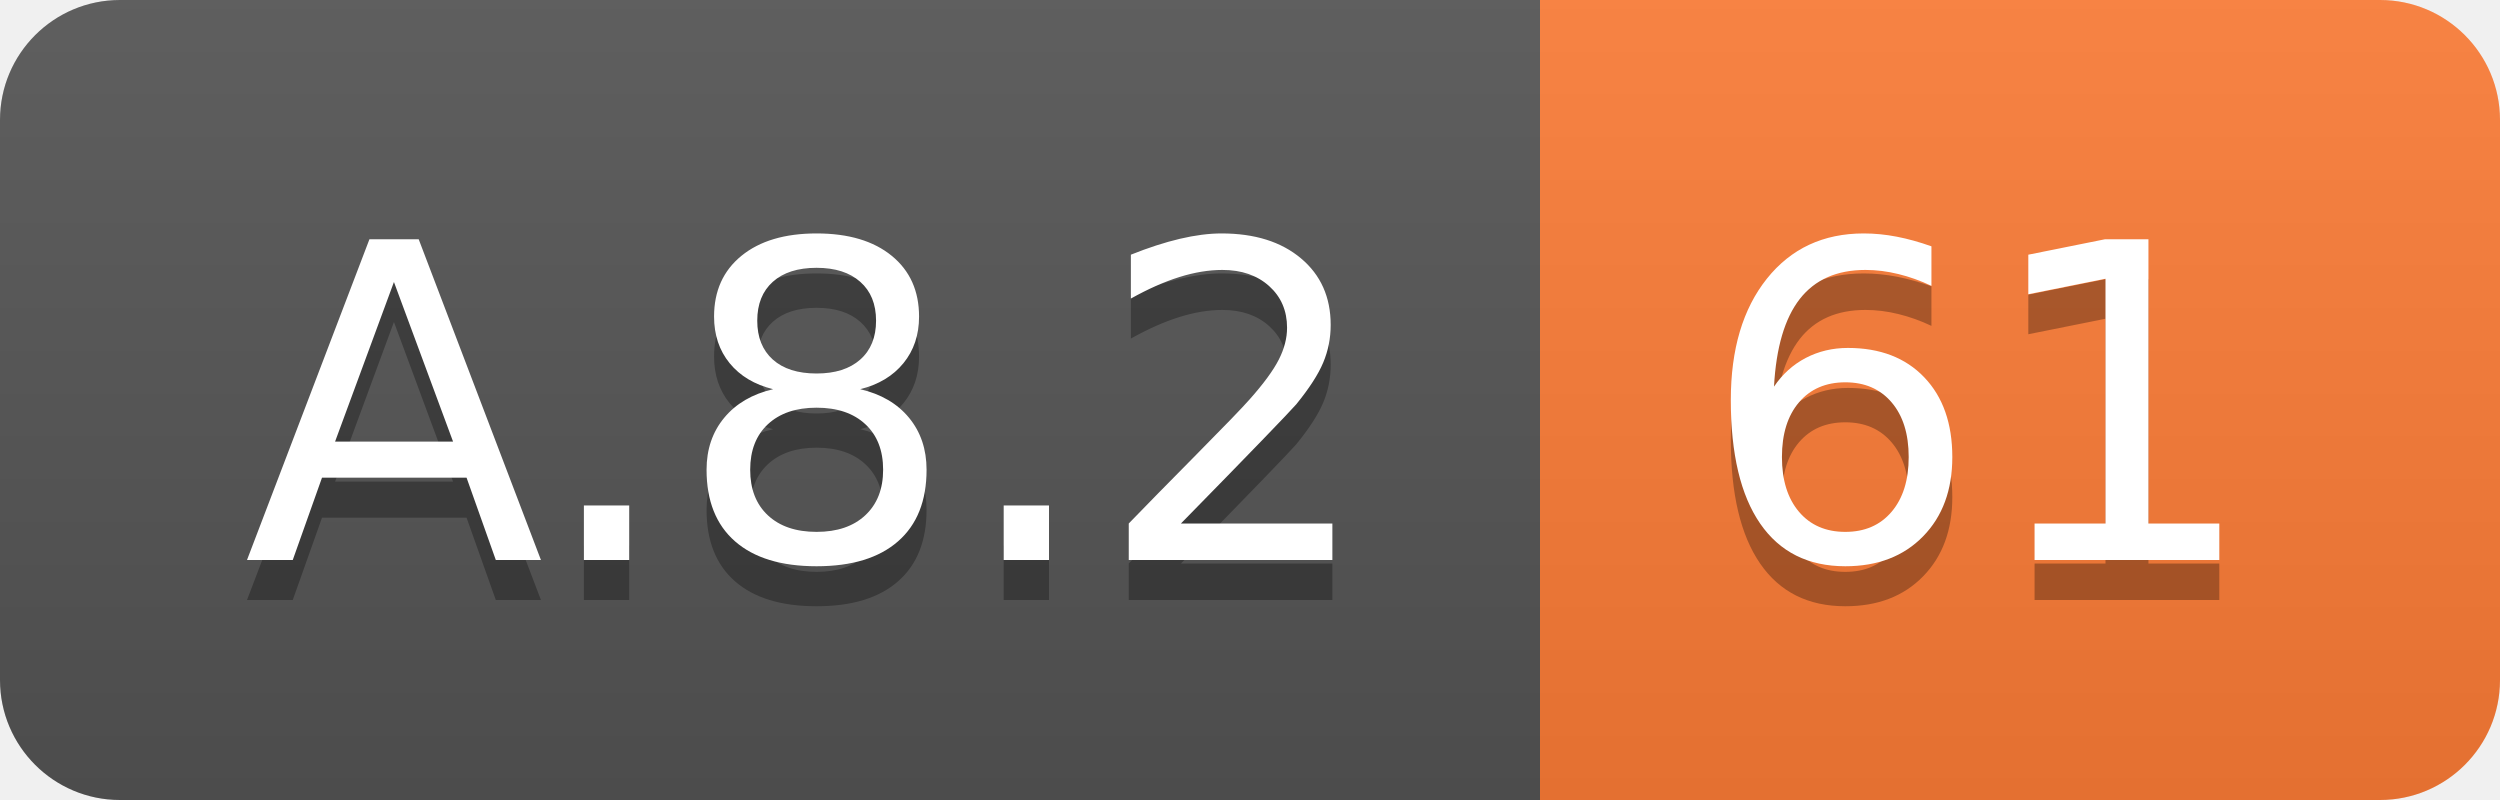
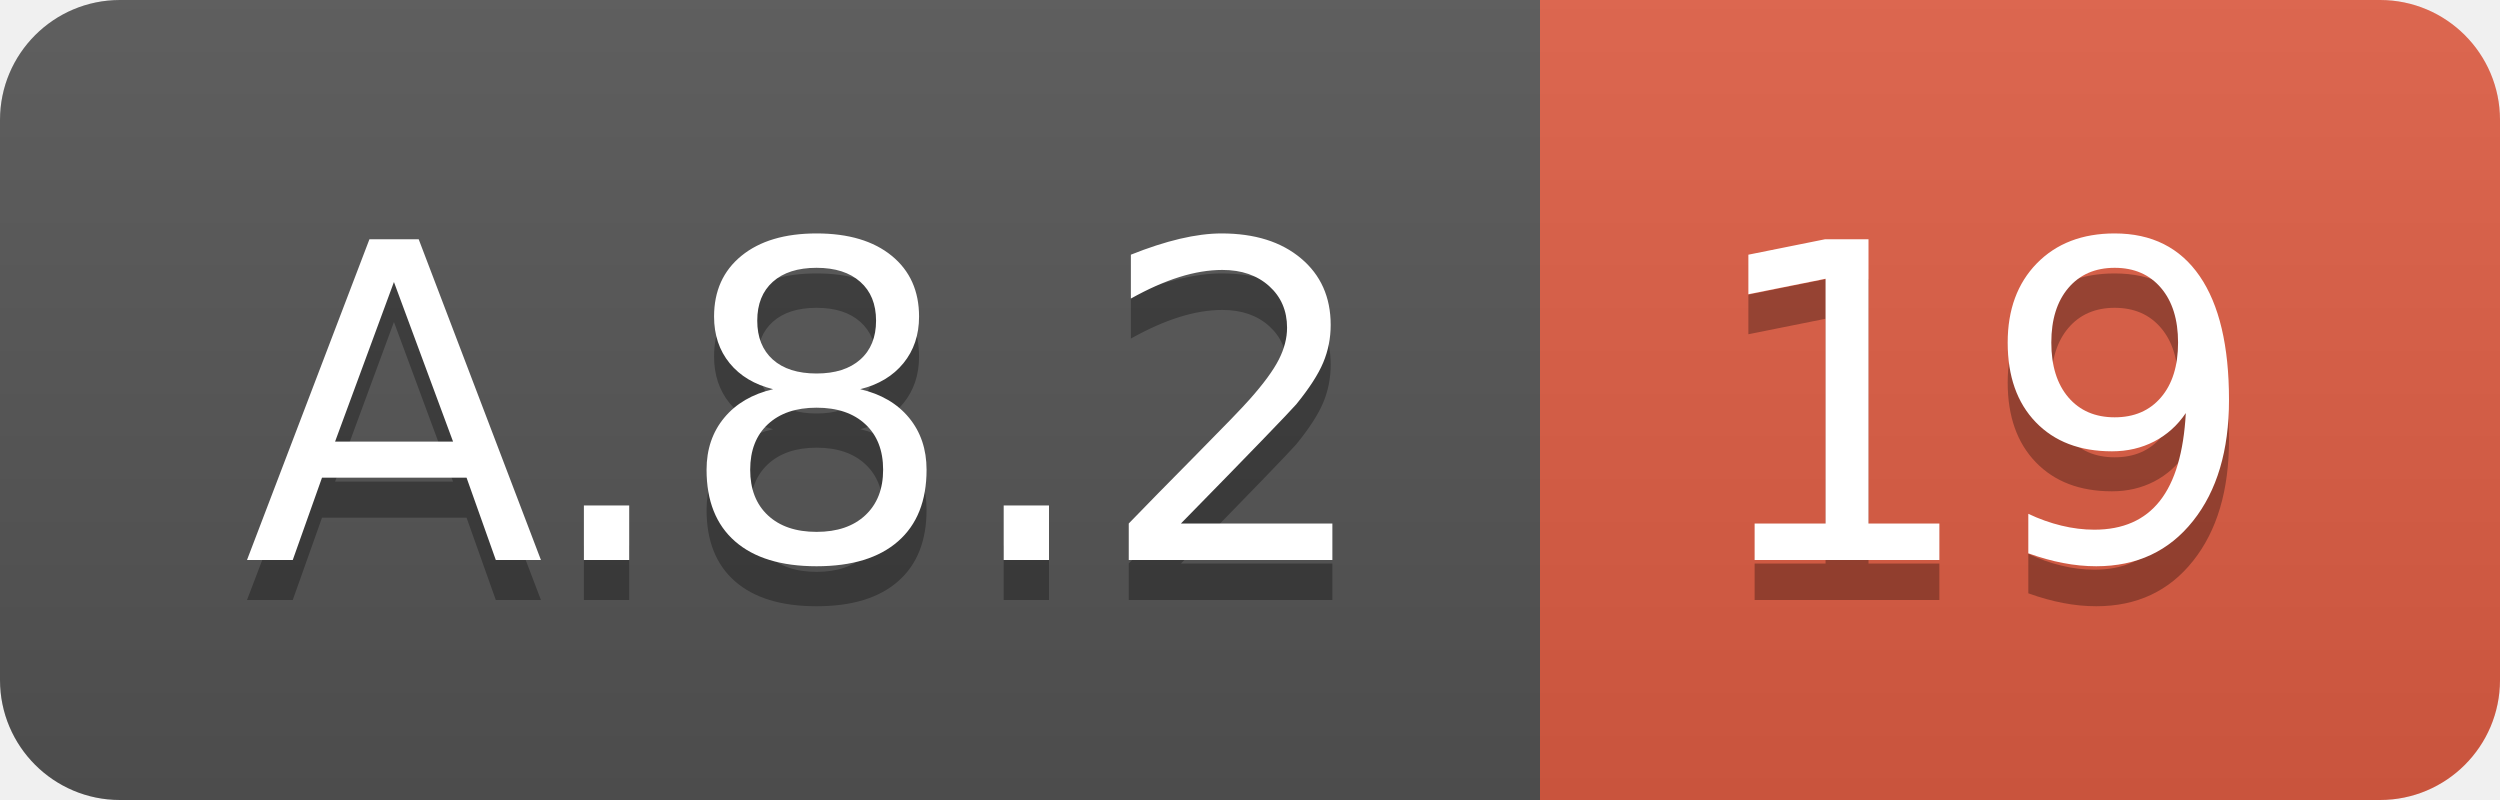
<svg xmlns="http://www.w3.org/2000/svg" width="62.5" height="20">
  <linearGradient id="smooth" x2="0" y2="100%">
    <stop offset="0" stop-color="#bbb" stop-opacity=".1" />
    <stop offset="1" stop-opacity=".1" />
  </linearGradient>
  <clipPath id="round">
    <rect width="62.5" height="20" rx="3" fill="#fff" />
  </clipPath>
  <g clip-path="url(#round)">
    <rect width="38.5" height="20" fill="#555" />
-     <rect x="38.5" width="24.0" height="20" fill="#fe7d37" />
+     <rect x="38.5" width="24.0" height="20" fill="#e05d44" />
    <rect width="62.5" height="20" fill="url(#smooth)" />
  </g>
  <g fill="#fff" text-anchor="middle" font-family="DejaVu Sans,Verdana,Geneva,sans-serif" font-size="110">
    <text x="202.5" y="150" fill="#010101" fill-opacity=".3" transform="scale(0.1)" textLength="285.0" lengthAdjust="spacing">A.8.2</text>
    <text x="202.5" y="140" transform="scale(0.1)" textLength="285.0" lengthAdjust="spacing">A.8.2</text>
-     <text x="495.0" y="150" fill="#010101" fill-opacity=".3" transform="scale(0.1)" textLength="140.0" lengthAdjust="spacing">61</text>
-     <text x="495.0" y="140" transform="scale(0.1)" textLength="140.0" lengthAdjust="spacing">61</text>
+     <text x="495.0" y="150" fill="#010101" fill-opacity=".3" transform="scale(0.1)" textLength="140.0" lengthAdjust="spacing">19</text>
+     <text x="495.0" y="140" transform="scale(0.1)" textLength="140.0" lengthAdjust="spacing">19</text>
  </g>
</svg>
